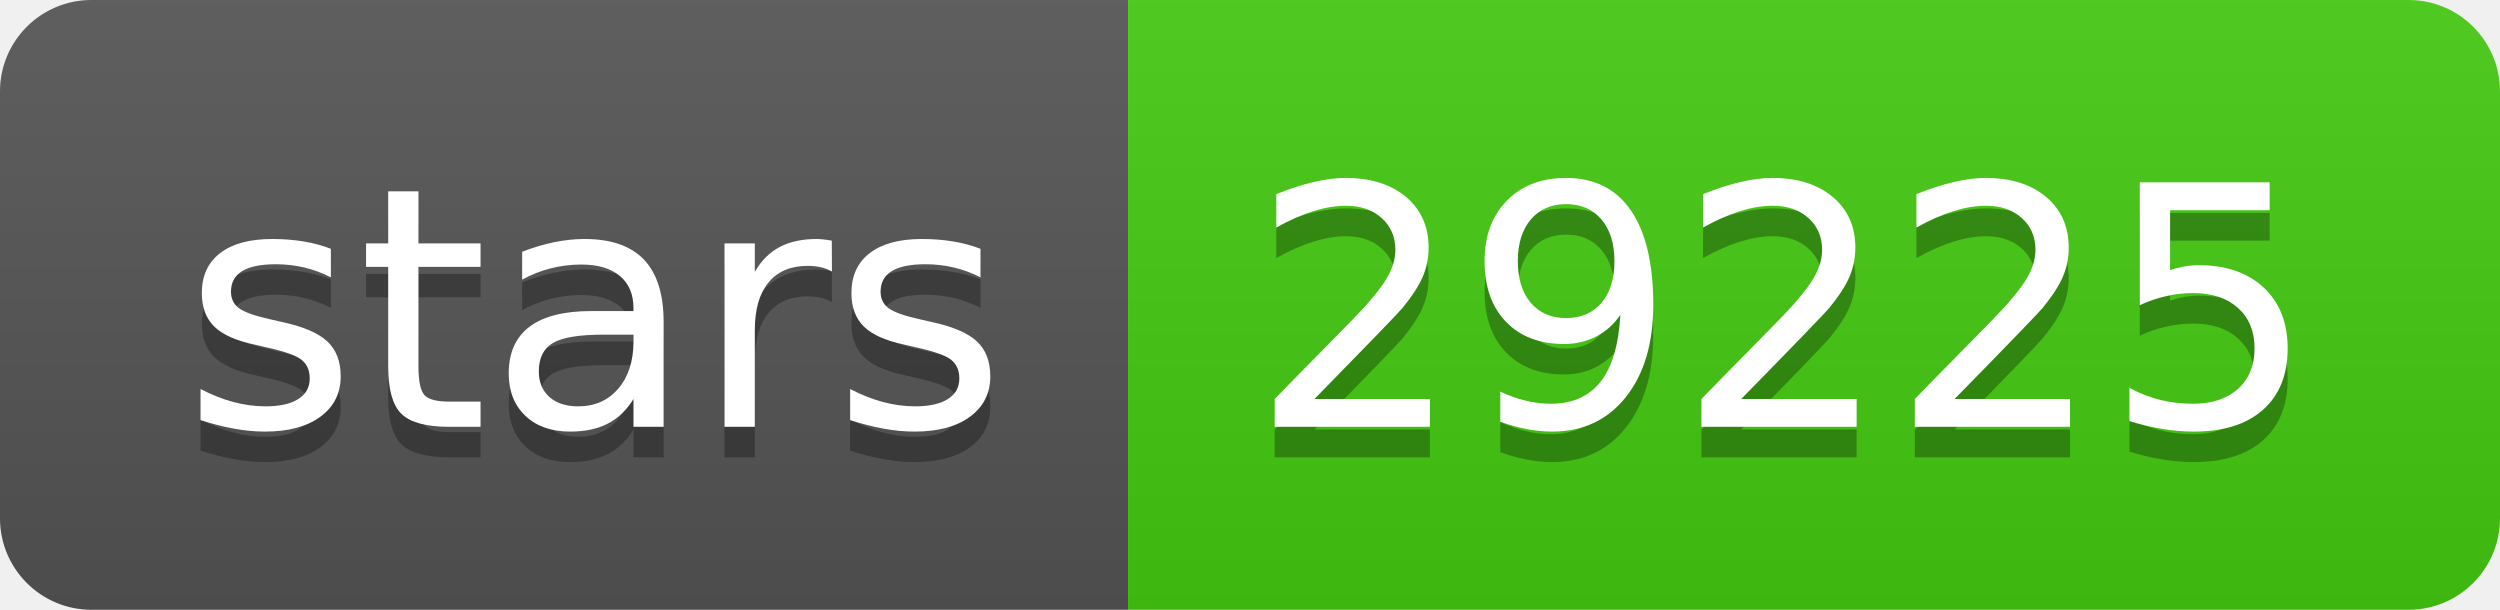
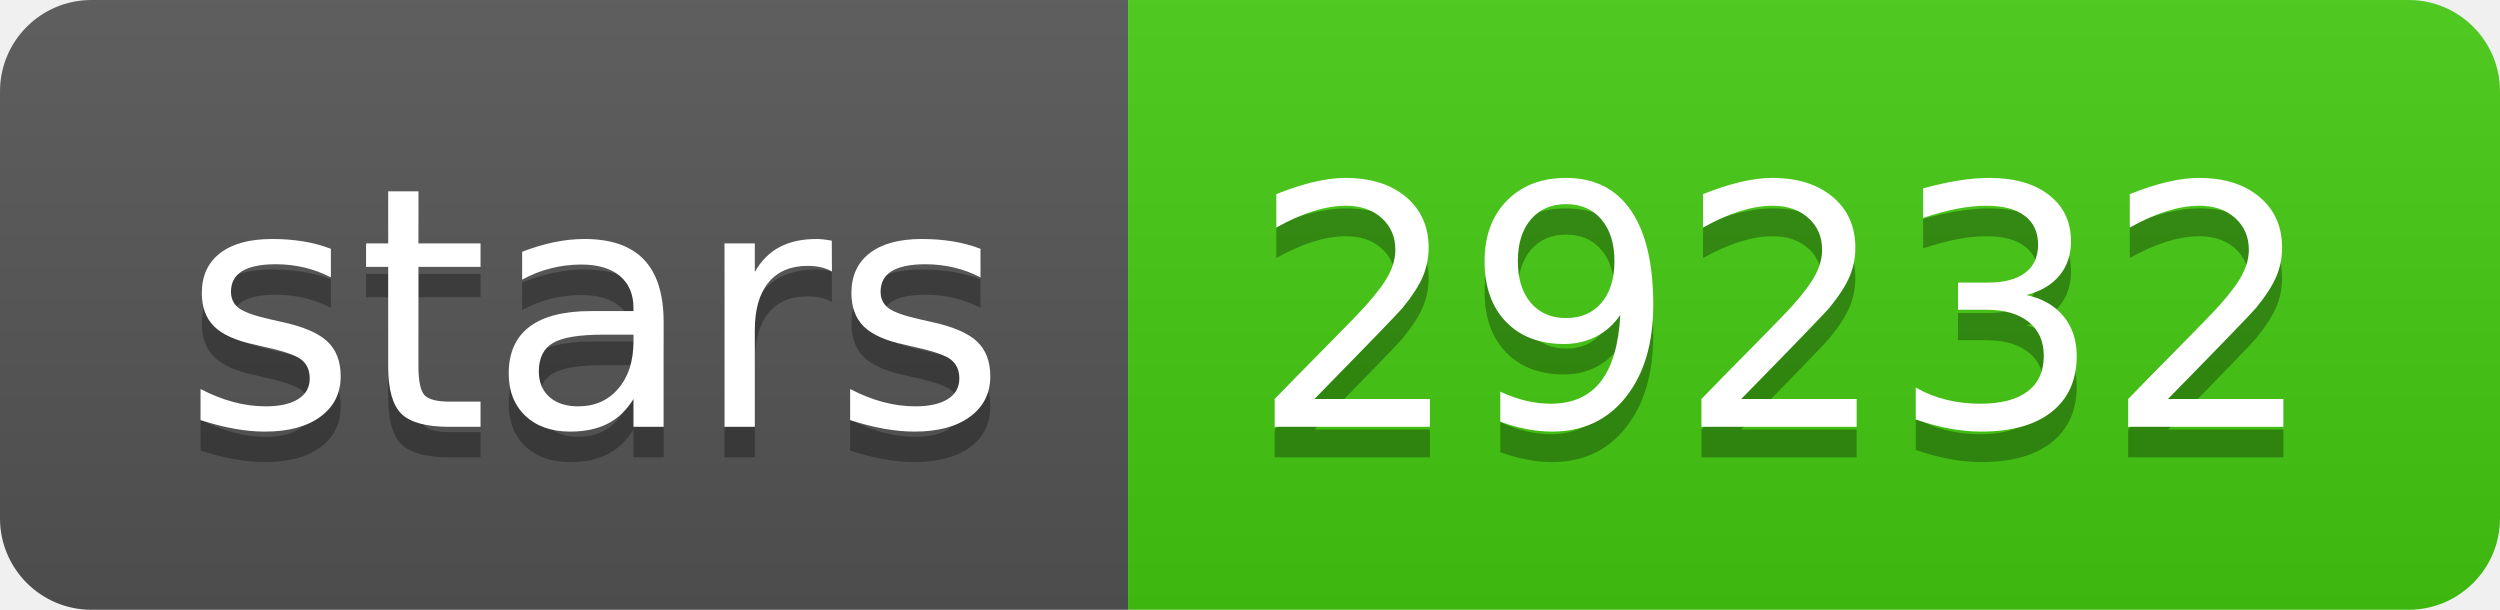
- <svg xmlns="http://www.w3.org/2000/svg" width="82" height="20" role="img" aria-label="stars: 29225">
+ <svg xmlns="http://www.w3.org/2000/svg" width="82" height="20" role="img" aria-label="stars: 29232">
  <linearGradient id="s" x2="0" y2="100%">
    <stop offset="0" stop-color="#bbb" stop-opacity=".1" />
    <stop offset="1" stop-opacity=".1" />
  </linearGradient>
  <clipPath id="r">
    <rect width="82" height="20" rx="3" fill="#fff" />
  </clipPath>
  <g clip-path="url(#r)">
    <rect width="37" height="20" fill="#555" />
    <rect x="37" width="45" height="20" fill="#4c1" />
    <rect width="82" height="20" fill="url(#s)" />
  </g>
  <g fill="#fff" text-anchor="middle" font-family="Verdana,Geneva,DejaVu Sans,sans-serif" text-rendering="geometricPrecision" font-size="110">
    <text aria-hidden="true" x="195" y="150" fill="#010101" fill-opacity=".3" transform="scale(.1)" textLength="270">stars</text>
    <text x="195" y="140" transform="scale(.1)" fill="#fff" textLength="270">stars</text>
-     <text aria-hidden="true" x="585" y="150" fill="#010101" fill-opacity=".3" transform="scale(.1)" textLength="350">29225</text>
-     <text x="585" y="140" transform="scale(.1)" fill="#fff" textLength="350">29225</text>
+     <text aria-hidden="true" x="585" y="150" fill="#010101" fill-opacity=".3" transform="scale(.1)" textLength="350">29232</text>
+     <text x="585" y="140" transform="scale(.1)" fill="#fff" textLength="350">29232</text>
  </g>
</svg>
